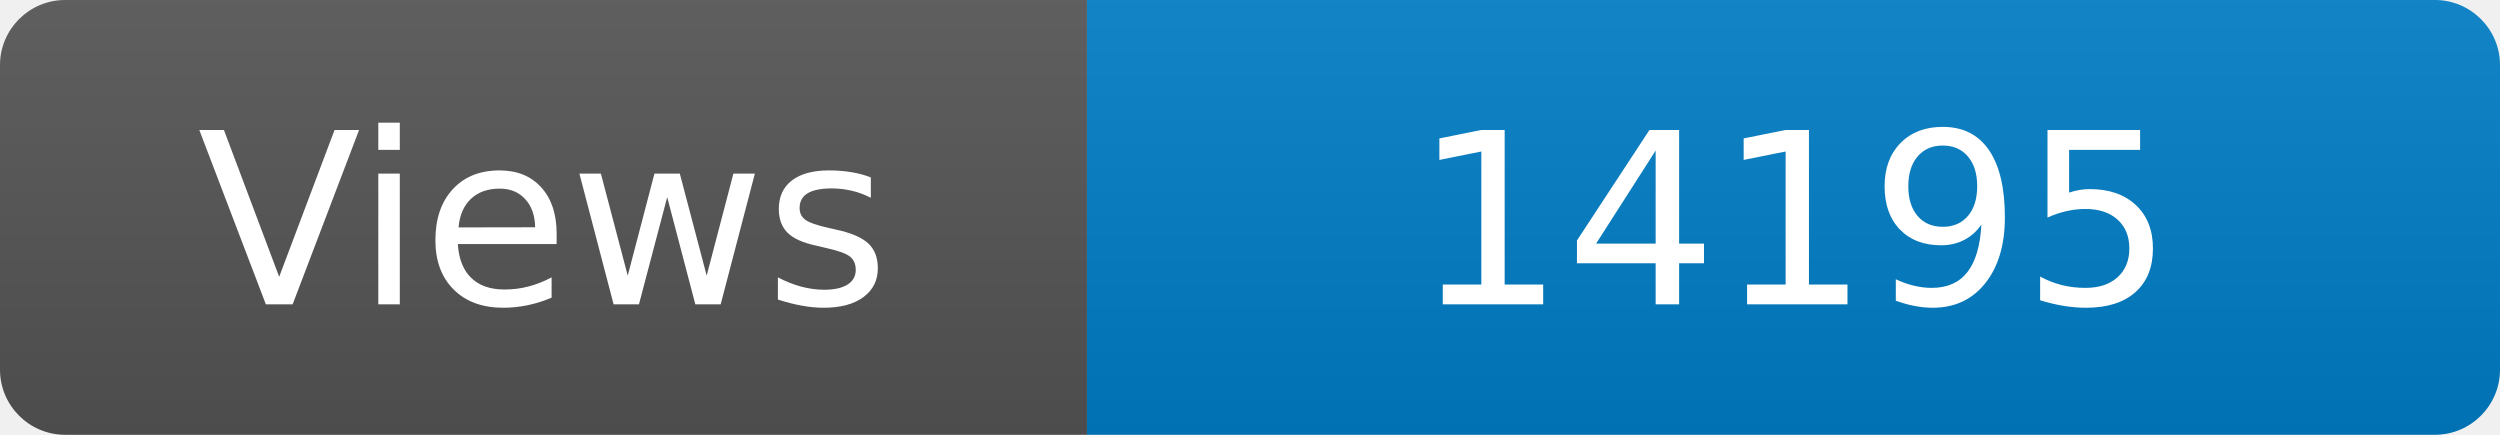
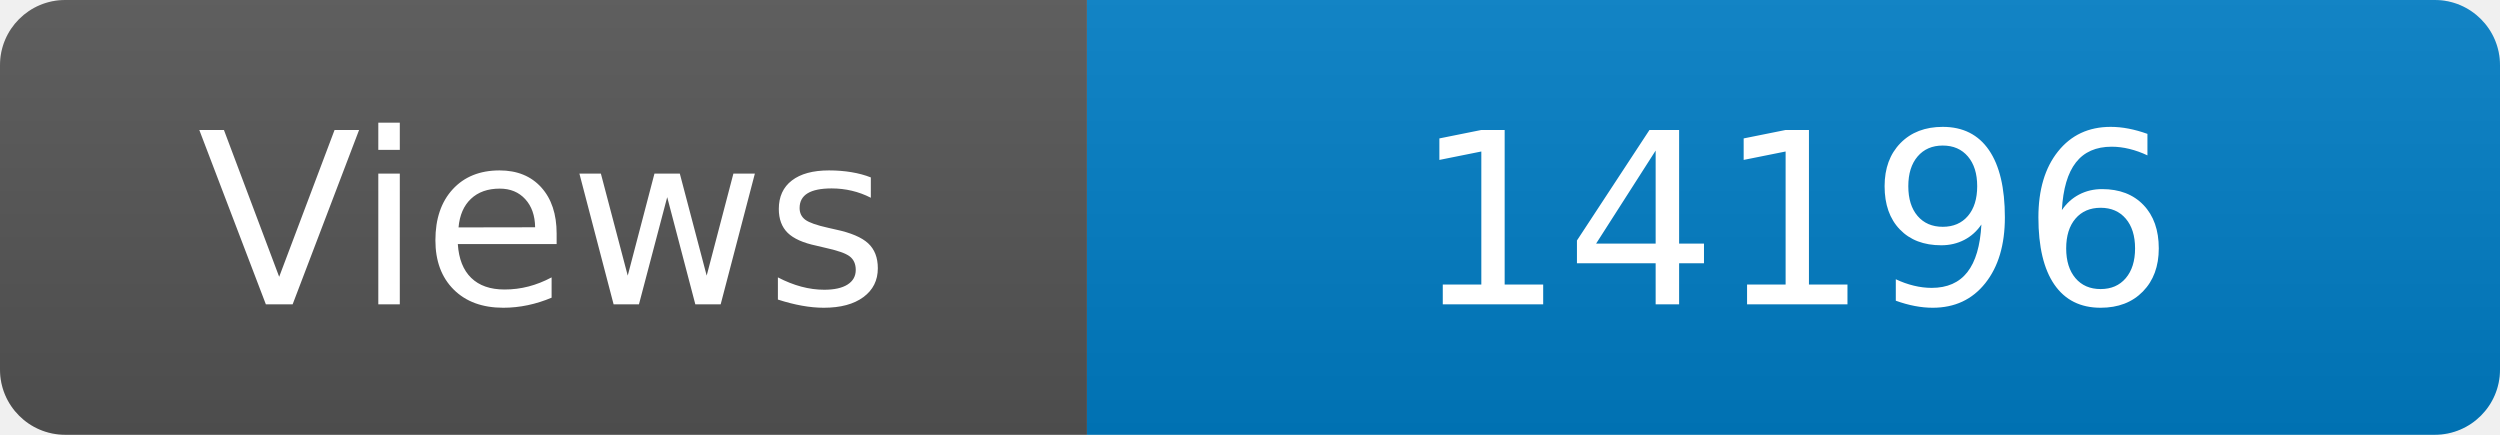
<svg xmlns="http://www.w3.org/2000/svg" width="115" height="20" role="img" aria-label="Maintained?: yes">
  <linearGradient id="s" x2="0" y2="100%">
    <stop offset="0" stop-color="#bbb" stop-opacity=".1" />
    <stop offset="1" stop-opacity=".1" />
  </linearGradient>
  <clipPath id="r">
    <rect width="115" height="20" rx="3" fill="#fff" />
  </clipPath>
  <g clip-path="url(#r)">
    <rect width="50" height="20" fill="#555" />
    <rect x="50" width="160" height="20" fill="#007ec6" />
    <rect width="115" height="20" fill="url(#s)" />
  </g>
  <g fill="#fff" text-anchor="middle" font-family="Verdana,Geneva,DejaVu Sans,sans-serif" font-size="110">
    <text x="250" y="140" transform="scale(.1)" fill="#fff">Views</text>
-     <text x="825" y="140" transform="scale(.1)" fill="#fff">14195</text>
+     <text x="825" y="140" transform="scale(.1)" fill="#fff">14196</text>
  </g>
</svg>
